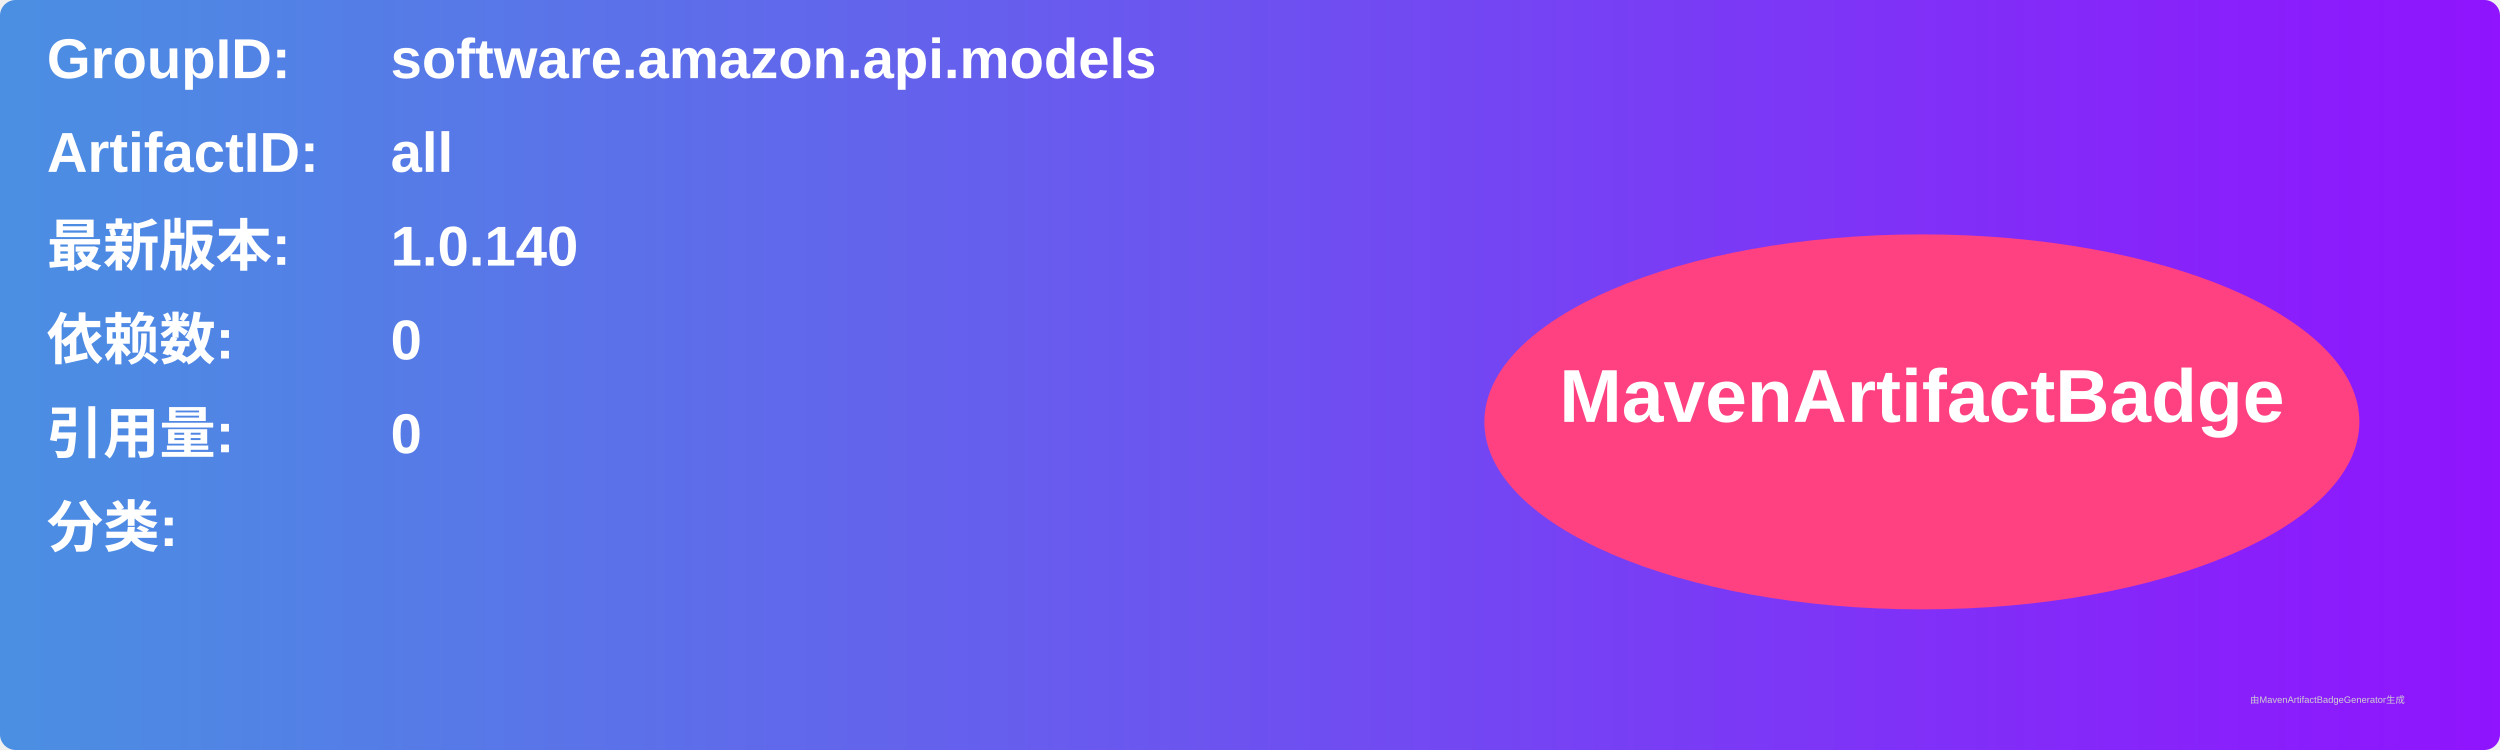
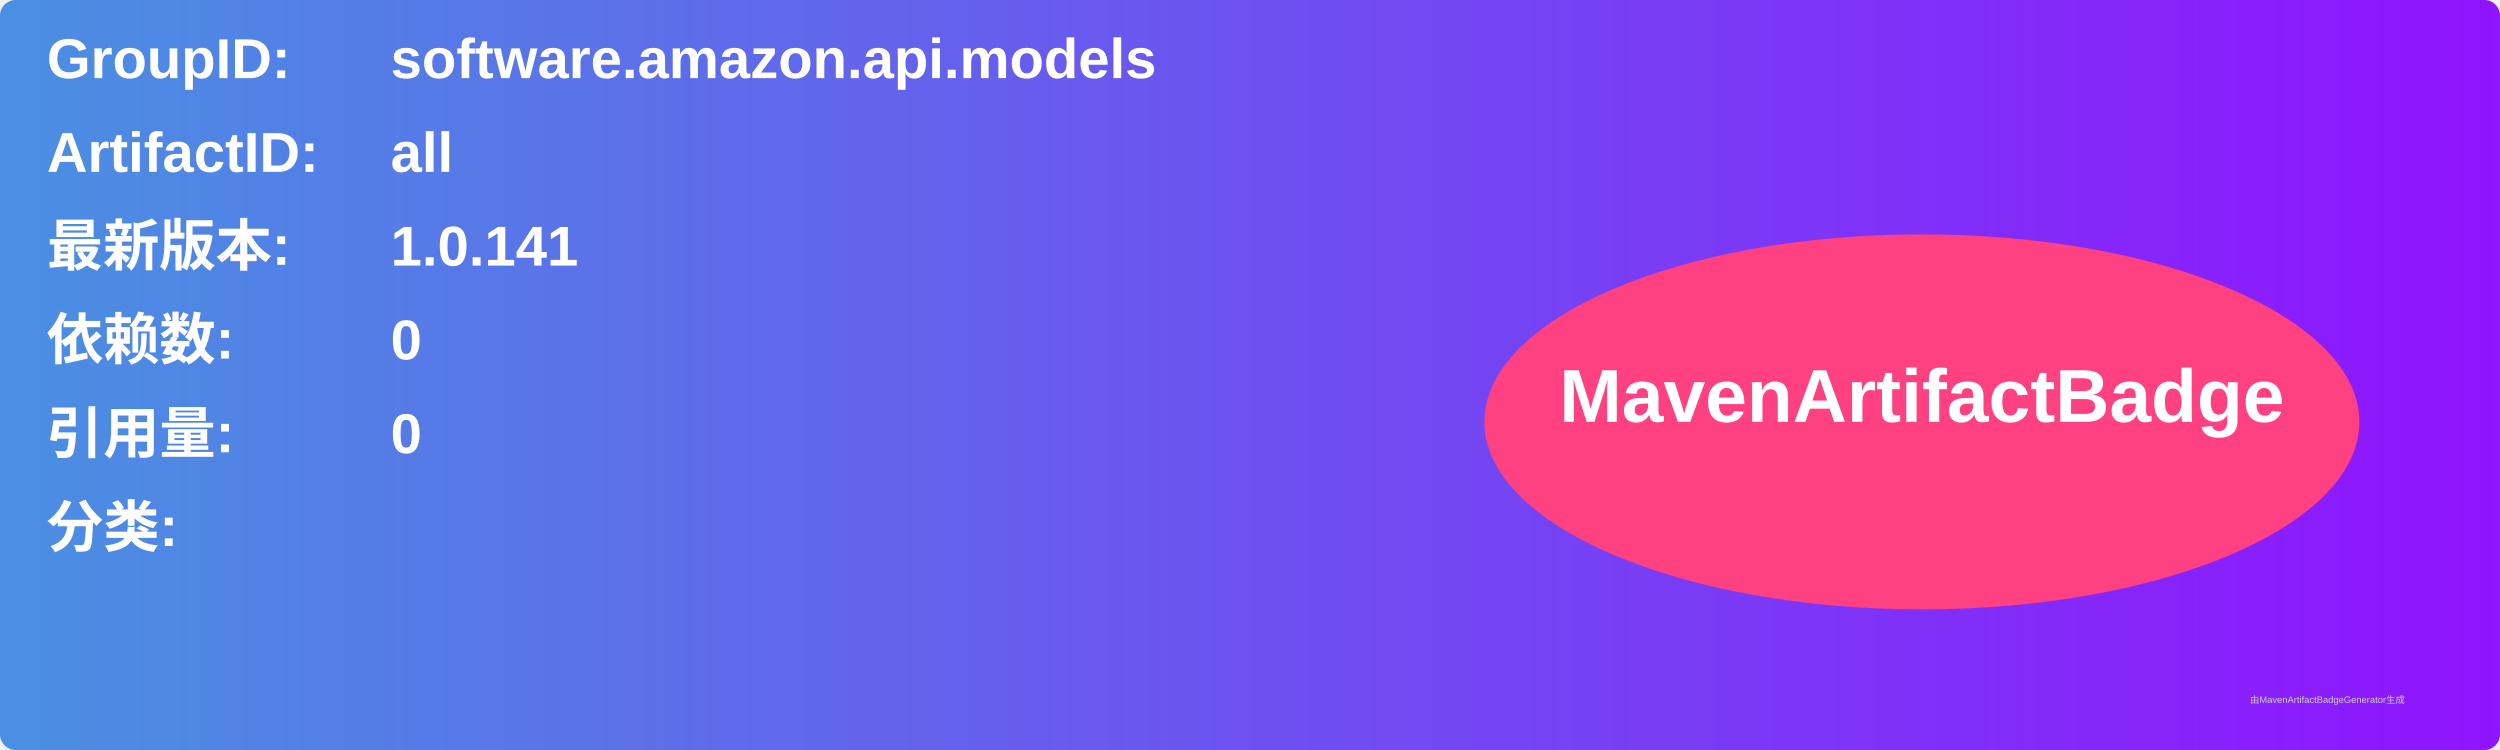
<svg xmlns="http://www.w3.org/2000/svg" width="800" height="240" viewBox="0 0 800 240">
  <linearGradient id="grad" x1="0%" y1="0%" x2="100%" y2="0%">
    <stop offset="0%" stop-color="#4a90e2" />
    <stop offset="100%" stop-color="#9013fe" />
  </linearGradient>
  <rect width="100%" height="100%" rx="5" ry="5" fill="url(#grad)" />
  <g transform="translate(15, 15)">
    <text x="0" y="10" font-family="Arial" font-size="18" fill="white" font-weight="bold" width="260">GroupID:</text>
    <text x="110" y="10" font-family="Arial" font-size="18" fill="white" font-weight="bold" width="460">software.amazon.api.models</text>
    <text x="0" y="40" font-family="Arial" font-size="18" fill="white" font-weight="bold" width="260">ArtifactID:</text>
    <text x="110" y="40" font-family="Arial" font-size="18" fill="white" font-weight="bold" width="460">all</text>
    <text x="0" y="70" font-family="Arial" font-size="18" fill="white" font-weight="bold">最新版本:</text>
    <text x="110" y="70" font-family="Arial" font-size="18" fill="white" font-weight="bold">
-       <tspan font-weight="bold">1.0.140</tspan>
+       <tspan font-weight="bold">1.0.141</tspan>
    </text>
    <text x="0" y="100" font-family="Arial" font-size="18" fill="white" font-weight="bold">依赖数: </text>
    <text x="110" y="100" font-family="Arial" font-size="18" fill="white">
      <tspan font-weight="bold">0</tspan>
    </text>
    <text x="0" y="130" font-family="Arial" font-size="18" fill="white" font-weight="bold">引用量: </text>
    <text x="110" y="130" font-family="Arial" font-size="18" fill="white">
      <tspan font-weight="bold">0</tspan>
    </text>
    <text x="0" y="160" font-family="Arial" font-size="18" fill="white" font-weight="bold">分类:</text>
    <text x="10" y="190" font-family="Arial" font-size="10" fill="white">
      <tspan font-weight="bold" />
    </text>
    <ellipse cx="600" cy="120" rx="140" ry="60" fill="#ff4081" />
    <text x="600" y="120" text-anchor="middle" font-family="Arial" font-size="24" fill="white" font-weight="bold">MavenArtifactBadge</text>
  </g>
  <text x="720" y="225" font-family="Arial" font-size="3" fill="#d0d0d0">由MavenArtifactBadgeGenerator生成</text>
</svg>
